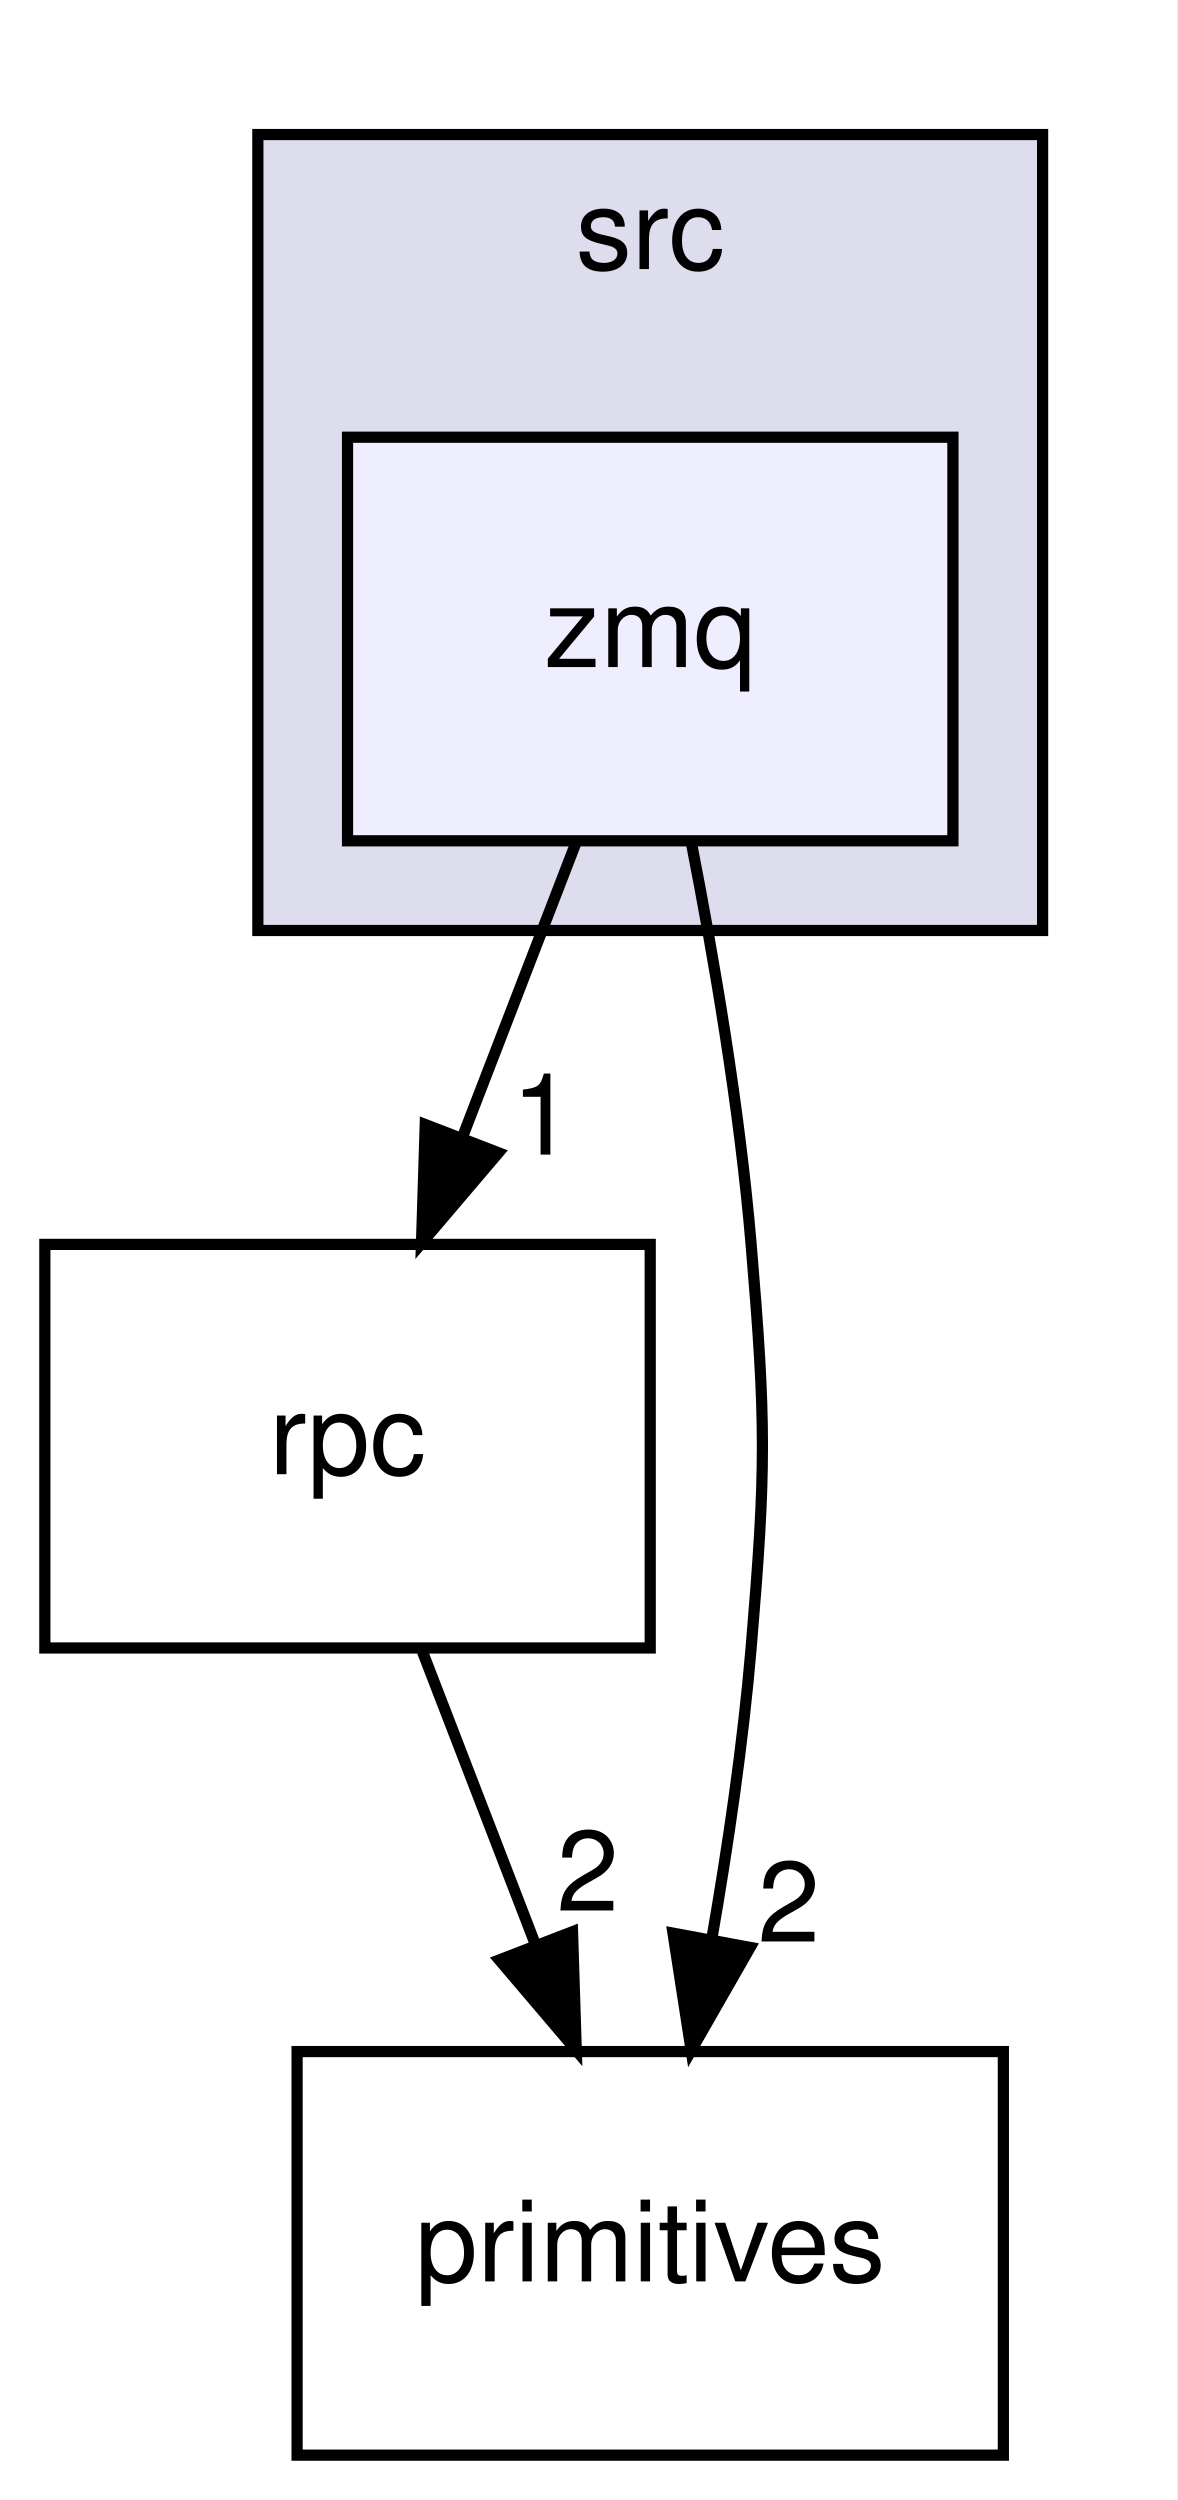
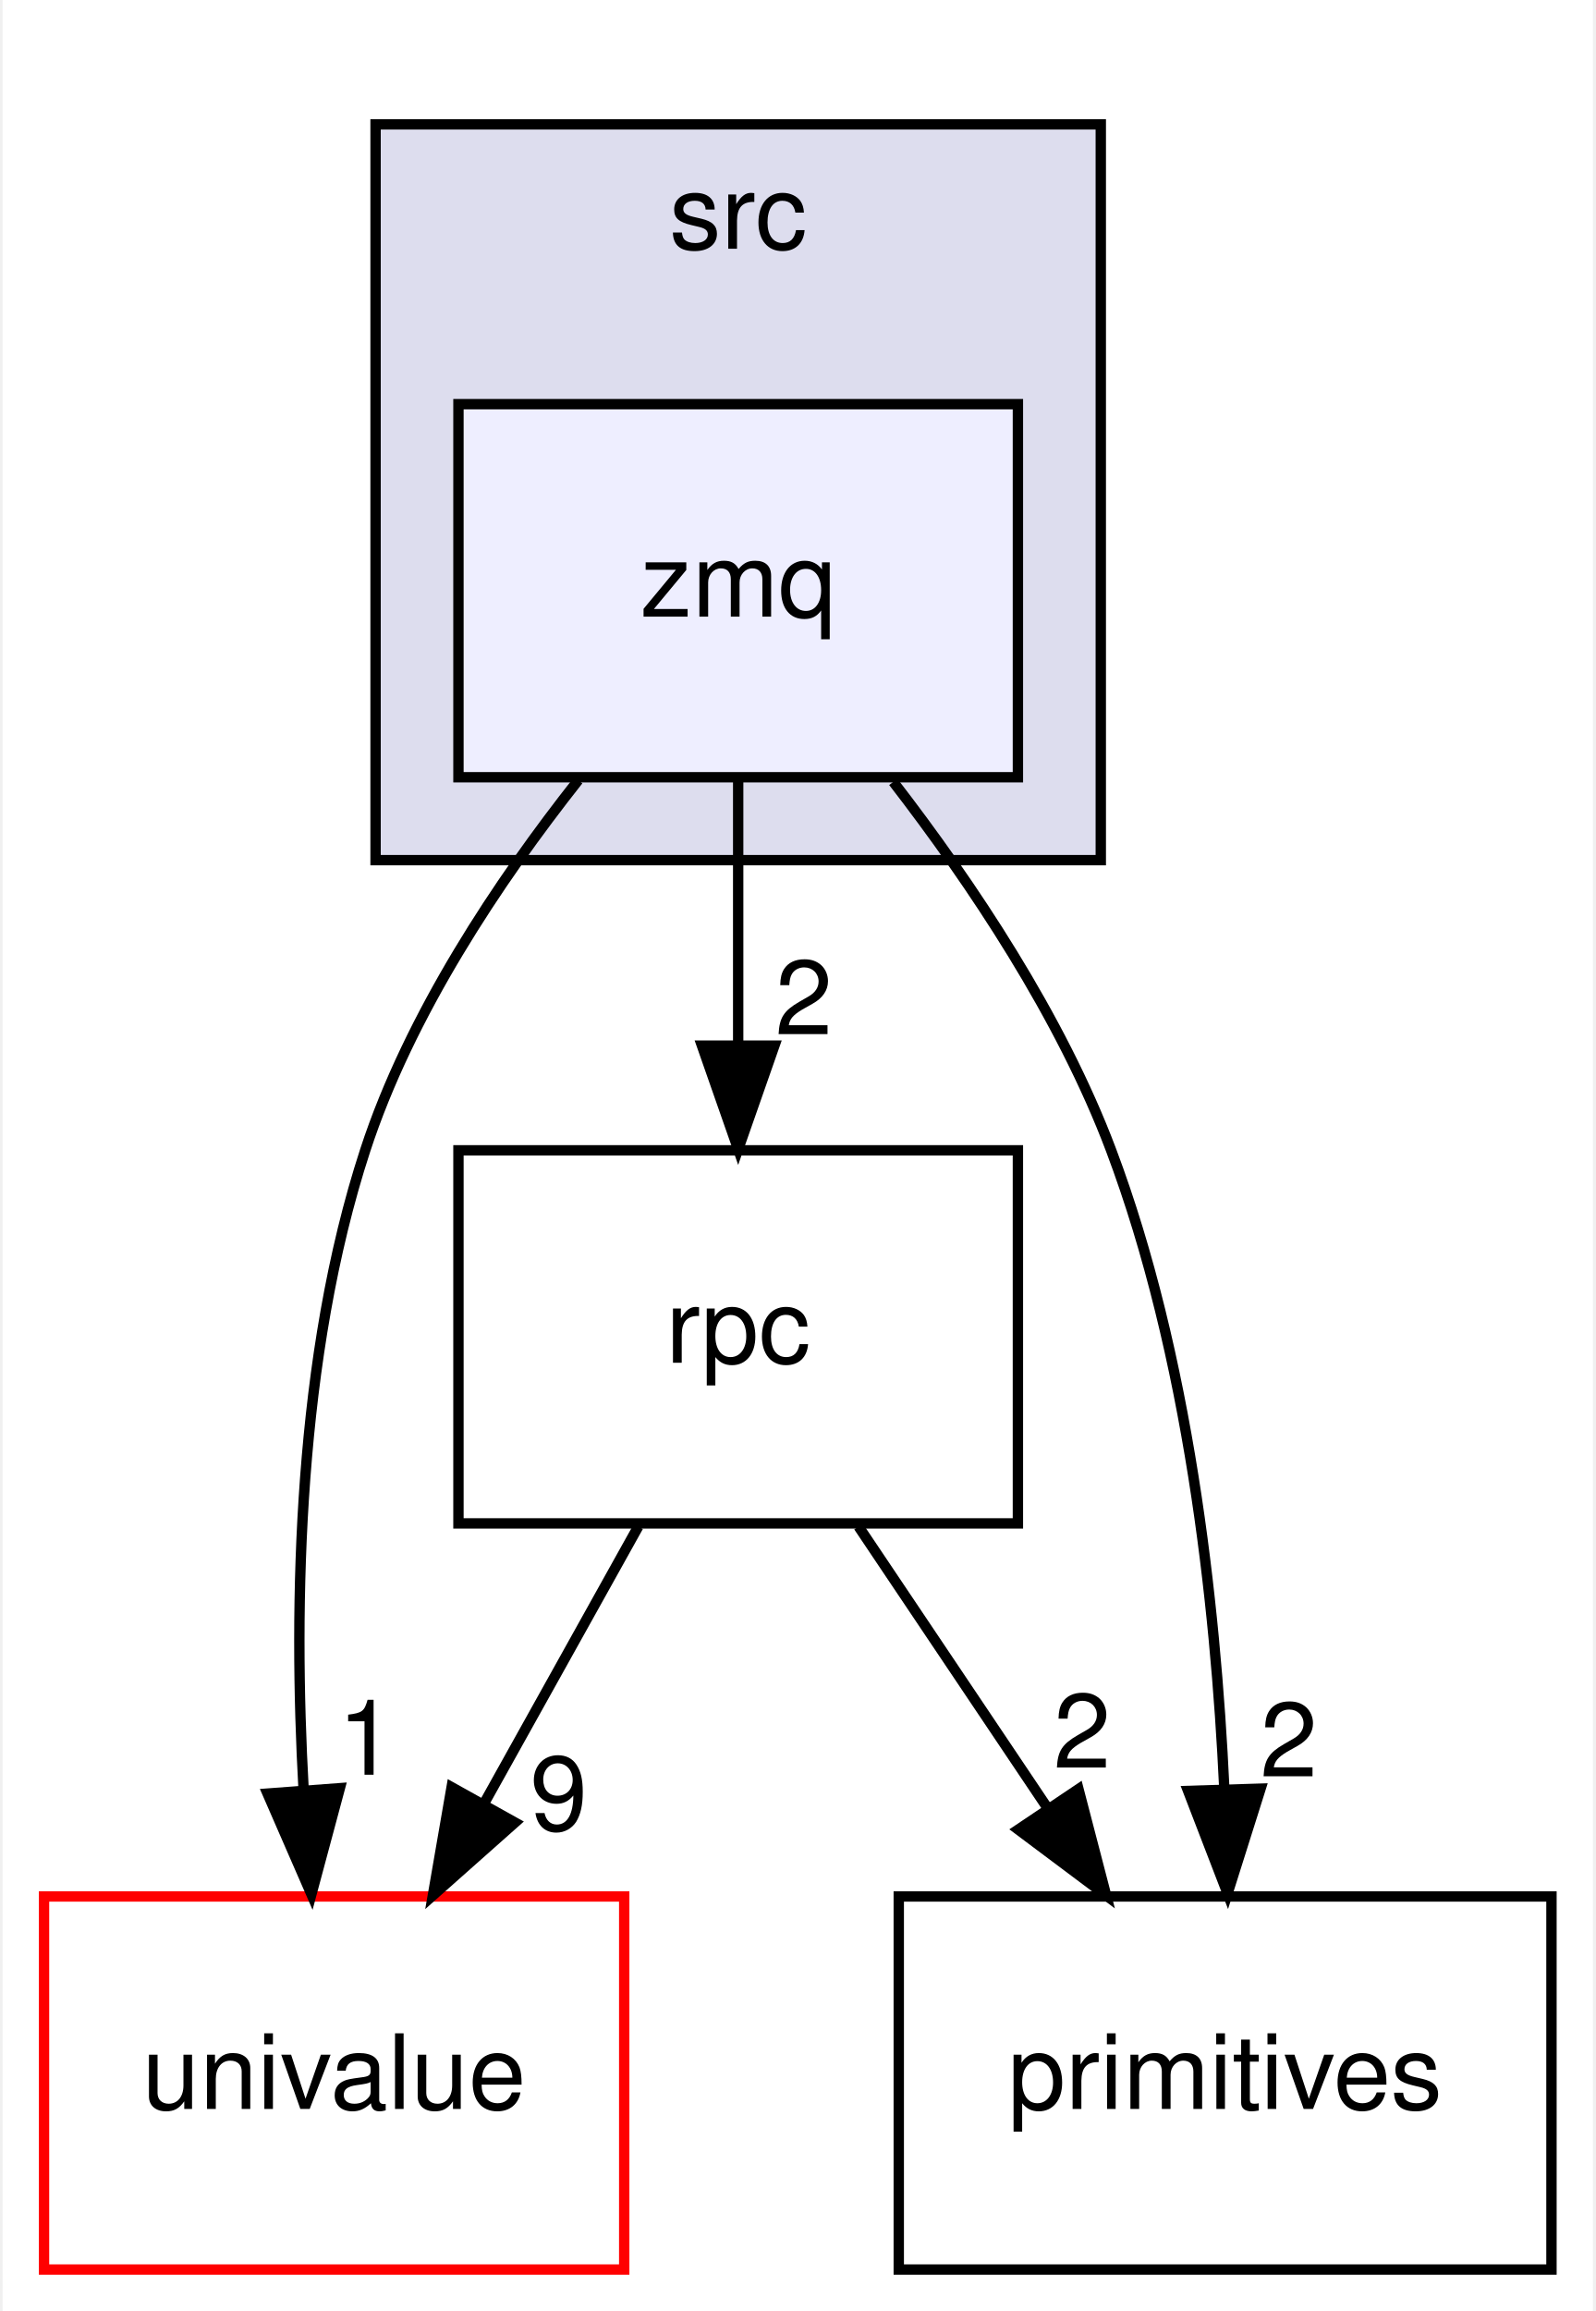
- <svg xmlns="http://www.w3.org/2000/svg" xmlns:xlink="http://www.w3.org/1999/xlink" width="105pt" height="223pt" viewBox="0.00 0.00 105.00 223.00">
+ <svg xmlns="http://www.w3.org/2000/svg" xmlns:xlink="http://www.w3.org/1999/xlink" width="154pt" height="223pt" viewBox="0.00 0.00 153.50 223.00">
  <g id="graph0" class="graph" transform="scale(1 1) rotate(0) translate(4 219)">
-     <polygon fill="white" stroke="none" points="-4,4 -4,-219 101,-219 101,4 -4,4" />
+     <polygon fill="white" stroke="none" points="-4,4 -4,-219 149.5,-219 149.5,4 -4,4" />
    <g id="clust1" class="cluster">
      <g id="a_clust1">
        <a xlink:href="dir_68267d1309a1af8e8297ef4c3efbcdba.html" target="_top" xlink:title="src">
-           <polygon fill="#ddddee" stroke="black" points="19,-136 19,-207 89,-207 89,-136 19,-136" />
-           <text text-anchor="middle" x="54" y="-195" font-family="Helvetica,sans-Serif" font-size="10.00">src</text>
+           <polygon fill="#ddddee" stroke="black" points="32,-136 32,-207 102,-207 102,-136 32,-136" />
+           <text text-anchor="middle" x="67" y="-195" font-family="Helvetica,sans-Serif" font-size="10.00">src</text>
        </a>
      </g>
    </g>
    <g id="node1" class="node">
      <g id="a_node1">
        <a xlink:href="dir_736c98770eedbf520b93d08dabc402ec.html" target="_top" xlink:title="zmq">
-           <polygon fill="#eeeeff" stroke="black" points="81,-180 27,-180 27,-144 81,-144 81,-180" />
-           <text text-anchor="middle" x="54" y="-159.5" font-family="Helvetica,sans-Serif" font-size="10.00">zmq</text>
+           <polygon fill="#eeeeff" stroke="black" points="94,-180 40,-180 40,-144 94,-144 94,-180" />
+           <text text-anchor="middle" x="67" y="-159.5" font-family="Helvetica,sans-Serif" font-size="10.00">zmq</text>
        </a>
      </g>
    </g>
    <g id="node2" class="node">
      <g id="a_node2">
-         <a xlink:href="dir_1d8fd1f10602b1b3ec6e7b702d4ec182.html" target="_top" xlink:title="rpc">
-           <polygon fill="none" stroke="black" points="54,-108 0,-108 0,-72 54,-72 54,-108" />
-           <text text-anchor="middle" x="27" y="-87.5" font-family="Helvetica,sans-Serif" font-size="10.00">rpc</text>
+         <a xlink:href="dir_6330efc4ea07ccf3cc823ae31c630b06.html" target="_top" xlink:title="univalue">
+           <polygon fill="white" stroke="red" points="56,-36 0,-36 0,-0 56,-0 56,-36" />
+           <text text-anchor="middle" x="28" y="-15.5" font-family="Helvetica,sans-Serif" font-size="10.00">univalue</text>
        </a>
      </g>
    </g>
-     <g id="edge2" class="edge">
-       <path fill="none" stroke="black" d="M47.326,-143.697C44.285,-135.813 40.617,-126.304 37.239,-117.546" />
-       <polygon fill="black" stroke="black" points="40.462,-116.175 33.597,-108.104 33.931,-118.694 40.462,-116.175" />
-       <g id="a_edge2-headlabel">
-         <a xlink:href="dir_000033_000013.html" target="_top" xlink:title="1">
-           <text text-anchor="middle" x="44.404" y="-116.007" font-family="Helvetica,sans-Serif" font-size="10.00">1</text>
+     <g id="edge3" class="edge">
+       <path fill="none" stroke="black" d="M51.567,-143.718C43.855,-133.958 35.276,-121.113 31,-108 24.5,-88.066 24.046,-64.274 25.055,-46.307" />
+       <polygon fill="black" stroke="black" points="28.554,-46.45 25.807,-36.217 21.573,-45.929 28.554,-46.45" />
+       <g id="a_edge3-headlabel">
+         <a xlink:href="dir_000033_000027.html" target="_top" xlink:title="1">
+           <text text-anchor="middle" x="31.118" y="-47.746" font-family="Helvetica,sans-Serif" font-size="10.00">1</text>
        </a>
      </g>
    </g>
    <g id="node3" class="node">
      <g id="a_node3">
-         <a xlink:href="dir_bbf56bce9985720f86fc476f3812db24.html" target="_top" xlink:title="primitives">
-           <polygon fill="none" stroke="black" points="85.5,-36 22.5,-36 22.5,-0 85.5,-0 85.5,-36" />
-           <text text-anchor="middle" x="54" y="-15.5" font-family="Helvetica,sans-Serif" font-size="10.00">primitives</text>
+         <a xlink:href="dir_1d8fd1f10602b1b3ec6e7b702d4ec182.html" target="_top" xlink:title="rpc">
+           <polygon fill="none" stroke="black" points="94,-108 40,-108 40,-72 94,-72 94,-108" />
+           <text text-anchor="middle" x="67" y="-87.5" font-family="Helvetica,sans-Serif" font-size="10.00">rpc</text>
        </a>
      </g>
    </g>
-     <g id="edge3" class="edge">
-       <path fill="none" stroke="black" d="M57.654,-143.908C59.676,-133.569 61.981,-120.09 63,-108 64.344,-92.057 64.344,-87.943 63,-72 62.283,-63.499 60.931,-54.312 59.488,-46.012" />
-       <polygon fill="black" stroke="black" points="62.914,-45.289 57.654,-36.093 56.031,-46.562 62.914,-45.289" />
-       <g id="a_edge3-headlabel">
+     <g id="edge4" class="edge">
+       <path fill="none" stroke="black" d="M67,-143.697C67,-135.983 67,-126.712 67,-118.112" />
+       <polygon fill="black" stroke="black" points="70.5,-118.104 67,-108.104 63.5,-118.104 70.5,-118.104" />
+       <g id="a_edge4-headlabel">
+         <a xlink:href="dir_000033_000013.html" target="_top" xlink:title="2">
+           <text text-anchor="middle" x="73.339" y="-119.199" font-family="Helvetica,sans-Serif" font-size="10.00">2</text>
+         </a>
+       </g>
+     </g>
+     <g id="node4" class="node">
+       <g id="a_node4">
+         <a xlink:href="dir_bbf56bce9985720f86fc476f3812db24.html" target="_top" xlink:title="primitives">
+           <polygon fill="none" stroke="black" points="145.5,-36 82.5,-36 82.5,-0 145.5,-0 145.5,-36" />
+           <text text-anchor="middle" x="114" y="-15.5" font-family="Helvetica,sans-Serif" font-size="10.00">primitives</text>
+         </a>
+       </g>
+     </g>
+     <g id="edge5" class="edge">
+       <path fill="none" stroke="black" d="M81.97,-143.555C89.545,-133.748 98.144,-120.91 103,-108 110.435,-88.237 113.079,-64.436 113.922,-46.421" />
+       <polygon fill="black" stroke="black" points="117.424,-46.403 114.237,-36.299 110.428,-46.185 117.424,-46.403" />
+       <g id="a_edge5-headlabel">
        <a xlink:href="dir_000033_000015.html" target="_top" xlink:title="2">
-           <text text-anchor="middle" x="66.36" y="-45.807" font-family="Helvetica,sans-Serif" font-size="10.00">2</text>
+           <text text-anchor="middle" x="120.151" y="-47.584" font-family="Helvetica,sans-Serif" font-size="10.00">2</text>
        </a>
      </g>
    </g>
    <g id="edge1" class="edge">
-       <path fill="none" stroke="black" d="M33.674,-71.697C36.715,-63.813 40.383,-54.304 43.761,-45.546" />
-       <polygon fill="black" stroke="black" points="47.069,-46.694 47.403,-36.104 40.538,-44.175 47.069,-46.694" />
+       <path fill="none" stroke="black" d="M57.359,-71.697C52.873,-63.644 47.441,-53.895 42.476,-44.982" />
+       <polygon fill="black" stroke="black" points="45.454,-43.137 37.53,-36.104 39.339,-46.544 45.454,-43.137" />
      <g id="a_edge1-headlabel">
+         <a xlink:href="dir_000013_000027.html" target="_top" xlink:title="9">
+           <text text-anchor="middle" x="49.684" y="-42.395" font-family="Helvetica,sans-Serif" font-size="10.00">9</text>
+         </a>
+       </g>
+     </g>
+     <g id="edge2" class="edge">
+       <path fill="none" stroke="black" d="M78.618,-71.697C84.139,-63.474 90.847,-53.483 96.932,-44.421" />
+       <polygon fill="black" stroke="black" points="99.847,-46.358 102.516,-36.104 94.035,-42.456 99.847,-46.358" />
+       <g id="a_edge2-headlabel">
        <a xlink:href="dir_000013_000015.html" target="_top" xlink:title="2">
-           <text text-anchor="middle" x="48.425" y="-48.569" font-family="Helvetica,sans-Serif" font-size="10.00">2</text>
+           <text text-anchor="middle" x="100.201" y="-48.425" font-family="Helvetica,sans-Serif" font-size="10.00">2</text>
        </a>
      </g>
    </g>
  </g>
</svg>
